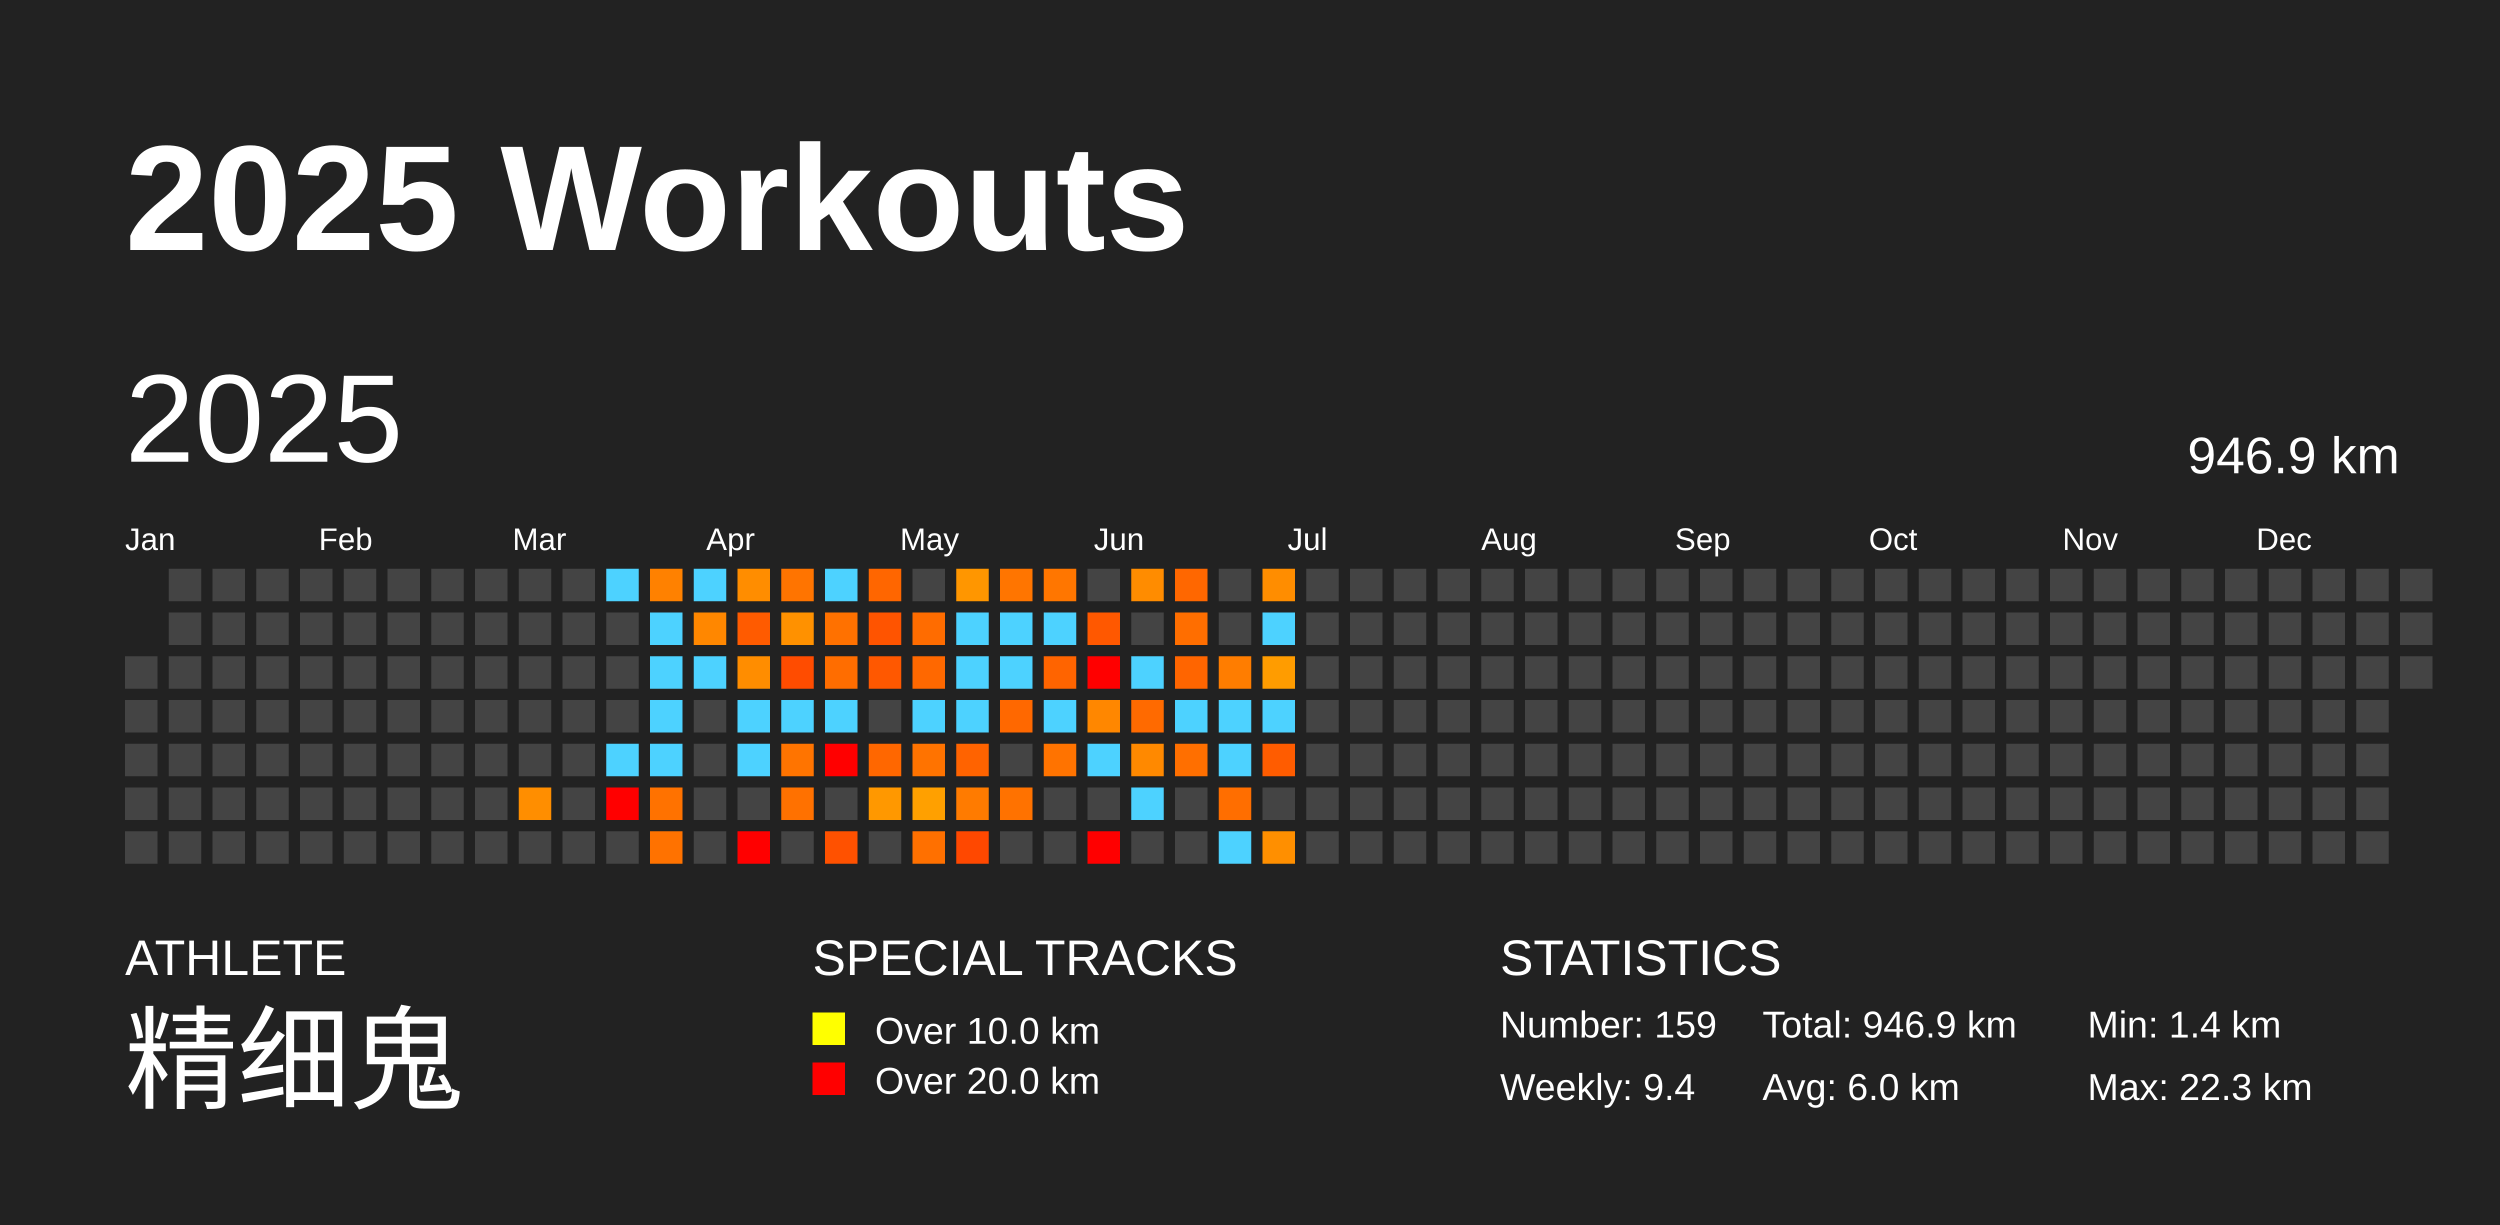
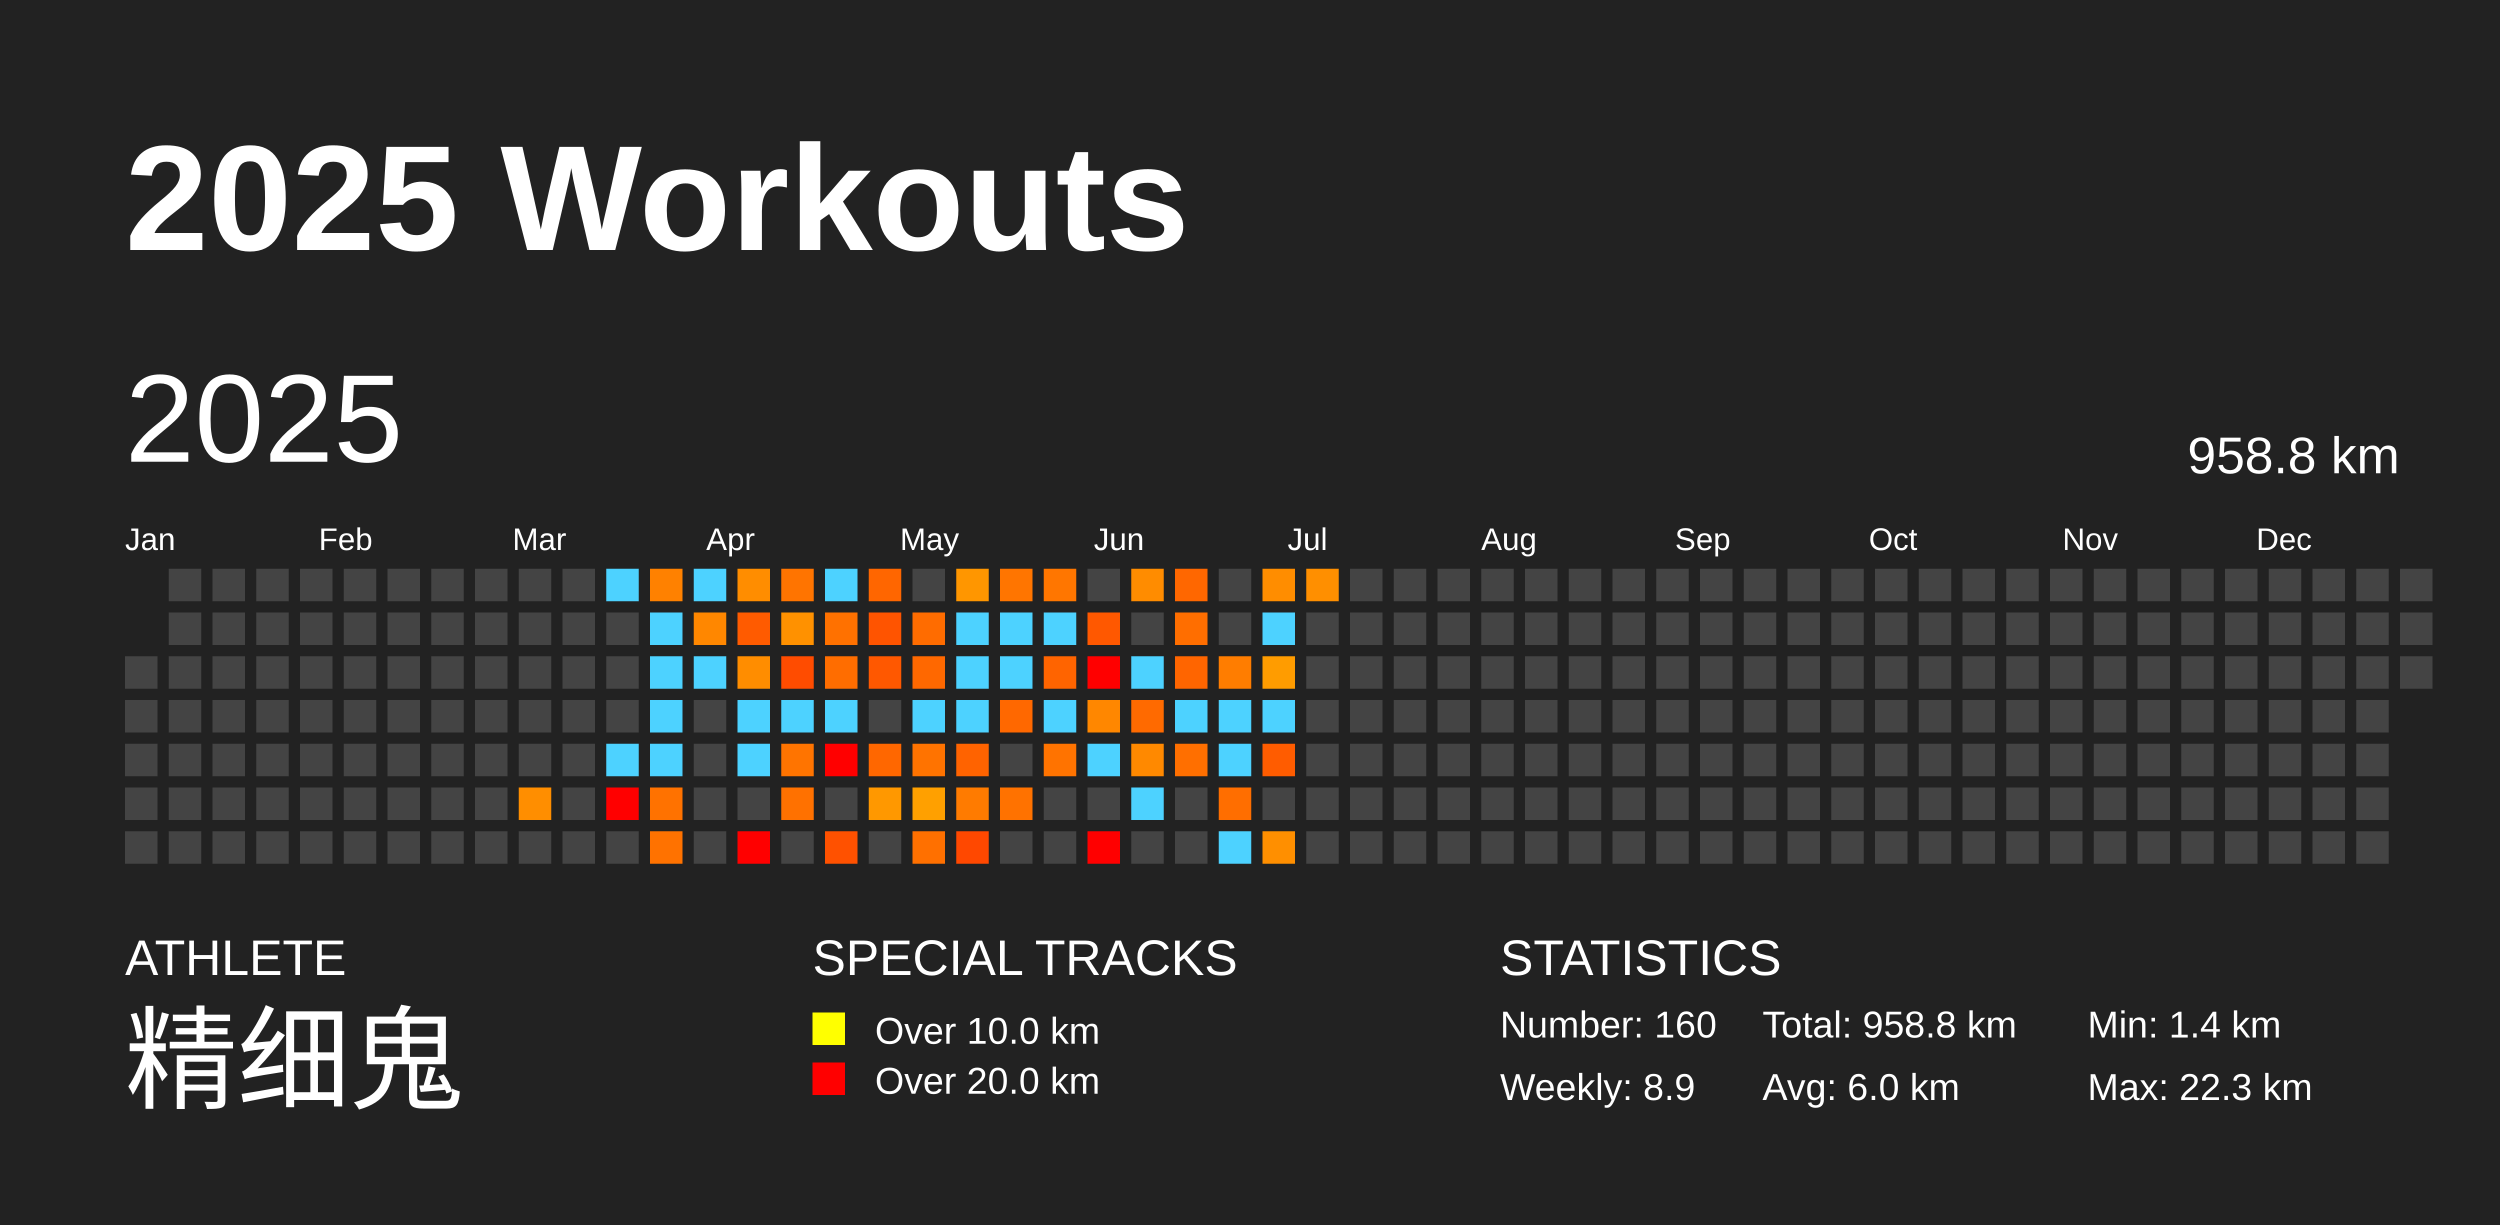
<svg xmlns="http://www.w3.org/2000/svg" baseProfile="full" height="98mm" version="1.1" viewBox="0,0,200,98" width="200mm">
  <defs />
  <rect fill="#222222" height="98" width="200" x="0" y="0" />
  <text fill="#FFFFFF" style="font-size:12px; font-family:Arial; font-weight:bold;" x="10" y="20">2025 Workouts</text>
  <text fill="#FFFFFF" style="font-size:4px; font-family:Arial" x="10" y="78">ATHLETE</text>
  <text fill="#FFFFFF" style="font-size:9px; font-family:Arial" x="10" y="88">精细鬼</text>
  <text fill="#FFFFFF" style="font-size:4px; font-family:Arial" x="65" y="78">SPECIAL TRACKS</text>
  <rect fill="yellow" height="2.6" width="2.6" x="65" y="81" />
  <text fill="#FFFFFF" style="font-size:3px; font-family:Arial" x="70" y="83.5">Over 10.0 km</text>
  <rect fill="red" height="2.6" width="2.6" x="65" y="85" />
  <text fill="#FFFFFF" style="font-size:3px; font-family:Arial" x="70" y="87.5">Over 20.0 km</text>
  <text fill="#FFFFFF" style="font-size:4px; font-family:Arial" x="120" y="78">STATISTICS</text>
-   <text fill="#FFFFFF" style="font-size:3px; font-family:Arial" x="120" y="83">Number: 159</text>
-   <text fill="#FFFFFF" style="font-size:3px; font-family:Arial" x="120" y="88">Weekly: 9.4</text>
-   <text fill="#FFFFFF" style="font-size:3px; font-family:Arial" x="141" y="83">Total: 946.9 km</text>
+   <text fill="#FFFFFF" style="font-size:3px; font-family:Arial" x="120" y="83">Number: 160</text>
+   <text fill="#FFFFFF" style="font-size:3px; font-family:Arial" x="120" y="88">Weekly: 8.9</text>
+   <text fill="#FFFFFF" style="font-size:3px; font-family:Arial" x="141" y="83">Total: 958.8 km</text>
  <text fill="#FFFFFF" style="font-size:3px; font-family:Arial" x="141" y="88">Avg: 6.0 km</text>
  <text fill="#FFFFFF" style="font-size:3px; font-family:Arial" x="167" y="83">Min: 1.4 km</text>
  <text fill="#FFFFFF" style="font-size:3px; font-family:Arial" x="167" y="88">Max: 22.3 km</text>
  <text dominant-baseline="hanging" fill="#FFFFFF" style="font-size:10.0px; font-family:Arial;" x="10" y="30">2025</text>
-   <text dominant-baseline="hanging" fill="#FFFFFF" style="font-size:4.125px; font-family:Arial;" x="175" y="35">946.9 km</text>
+   <text dominant-baseline="hanging" fill="#FFFFFF" style="font-size:4.125px; font-family:Arial;" x="175" y="35">958.8 km</text>
  <text fill="#FFFFFF" style="font-size:2.5px; font-family:Arial" x="10.0" y="44">Jan</text>
  <text fill="#FFFFFF" style="font-size:2.5px; font-family:Arial" x="25.5" y="44">Feb</text>
  <text fill="#FFFFFF" style="font-size:2.5px; font-family:Arial" x="41.0" y="44">Mar</text>
  <text fill="#FFFFFF" style="font-size:2.5px; font-family:Arial" x="56.5" y="44">Apr</text>
  <text fill="#FFFFFF" style="font-size:2.5px; font-family:Arial" x="72.0" y="44">May</text>
  <text fill="#FFFFFF" style="font-size:2.5px; font-family:Arial" x="87.5" y="44">Jun</text>
  <text fill="#FFFFFF" style="font-size:2.5px; font-family:Arial" x="103.0" y="44">Jul</text>
  <text fill="#FFFFFF" style="font-size:2.5px; font-family:Arial" x="118.5" y="44">Aug</text>
  <text fill="#FFFFFF" style="font-size:2.5px; font-family:Arial" x="134.0" y="44">Sep</text>
  <text fill="#FFFFFF" style="font-size:2.5px; font-family:Arial" x="149.5" y="44">Oct</text>
  <text fill="#FFFFFF" style="font-size:2.5px; font-family:Arial" x="165.0" y="44">Nov</text>
  <text fill="#FFFFFF" style="font-size:2.5px; font-family:Arial" x="180.5" y="44">Dec</text>
  <rect fill="#444444" height="2.6" width="2.6" x="10.0" y="52.5" />
  <rect fill="#444444" height="2.6" width="2.6" x="10.0" y="56.0" />
  <rect fill="#444444" height="2.6" width="2.6" x="10.0" y="59.5" />
  <rect fill="#444444" height="2.6" width="2.6" x="10.0" y="63.0" />
  <rect fill="#444444" height="2.6" width="2.6" x="10.0" y="66.5" />
  <rect fill="#444444" height="2.6" width="2.6" x="13.5" y="45.5" />
  <rect fill="#444444" height="2.6" width="2.6" x="13.5" y="49.0" />
  <rect fill="#444444" height="2.6" width="2.6" x="13.5" y="52.5" />
  <rect fill="#444444" height="2.6" width="2.6" x="13.5" y="56.0" />
  <rect fill="#444444" height="2.6" width="2.6" x="13.5" y="59.5" />
  <rect fill="#444444" height="2.6" width="2.6" x="13.5" y="63.0" />
  <rect fill="#444444" height="2.6" width="2.6" x="13.5" y="66.5" />
  <rect fill="#444444" height="2.6" width="2.6" x="17.0" y="45.5" />
  <rect fill="#444444" height="2.6" width="2.6" x="17.0" y="49.0" />
  <rect fill="#444444" height="2.6" width="2.6" x="17.0" y="52.5" />
  <rect fill="#444444" height="2.6" width="2.6" x="17.0" y="56.0" />
  <rect fill="#444444" height="2.6" width="2.6" x="17.0" y="59.5" />
  <rect fill="#444444" height="2.6" width="2.6" x="17.0" y="63.0" />
  <rect fill="#444444" height="2.6" width="2.6" x="17.0" y="66.5" />
  <rect fill="#444444" height="2.6" width="2.6" x="20.5" y="45.5" />
  <rect fill="#444444" height="2.6" width="2.6" x="20.5" y="49.0" />
  <rect fill="#444444" height="2.6" width="2.6" x="20.5" y="52.5" />
  <rect fill="#444444" height="2.6" width="2.6" x="20.5" y="56.0" />
  <rect fill="#444444" height="2.6" width="2.6" x="20.5" y="59.5" />
  <rect fill="#444444" height="2.6" width="2.6" x="20.5" y="63.0" />
  <rect fill="#444444" height="2.6" width="2.6" x="20.5" y="66.5" />
  <rect fill="#444444" height="2.6" width="2.6" x="24.0" y="45.5" />
  <rect fill="#444444" height="2.6" width="2.6" x="24.0" y="49.0" />
  <rect fill="#444444" height="2.6" width="2.6" x="24.0" y="52.5" />
  <rect fill="#444444" height="2.6" width="2.6" x="24.0" y="56.0" />
  <rect fill="#444444" height="2.6" width="2.6" x="24.0" y="59.5" />
  <rect fill="#444444" height="2.6" width="2.6" x="24.0" y="63.0" />
  <rect fill="#444444" height="2.6" width="2.6" x="24.0" y="66.5" />
  <rect fill="#444444" height="2.6" width="2.6" x="27.5" y="45.5" />
  <rect fill="#444444" height="2.6" width="2.6" x="27.5" y="49.0" />
  <rect fill="#444444" height="2.6" width="2.6" x="27.5" y="52.5" />
  <rect fill="#444444" height="2.6" width="2.6" x="27.5" y="56.0" />
  <rect fill="#444444" height="2.6" width="2.6" x="27.5" y="59.5" />
  <rect fill="#444444" height="2.6" width="2.6" x="27.5" y="63.0" />
  <rect fill="#444444" height="2.6" width="2.6" x="27.5" y="66.5" />
  <rect fill="#444444" height="2.6" width="2.6" x="31.0" y="45.5" />
  <rect fill="#444444" height="2.6" width="2.6" x="31.0" y="49.0" />
  <rect fill="#444444" height="2.6" width="2.6" x="31.0" y="52.5" />
  <rect fill="#444444" height="2.6" width="2.6" x="31.0" y="56.0" />
  <rect fill="#444444" height="2.6" width="2.6" x="31.0" y="59.5" />
  <rect fill="#444444" height="2.6" width="2.6" x="31.0" y="63.0" />
  <rect fill="#444444" height="2.6" width="2.6" x="31.0" y="66.5" />
  <rect fill="#444444" height="2.6" width="2.6" x="34.5" y="45.5" />
  <rect fill="#444444" height="2.6" width="2.6" x="34.5" y="49.0" />
  <rect fill="#444444" height="2.6" width="2.6" x="34.5" y="52.5" />
  <rect fill="#444444" height="2.6" width="2.6" x="34.5" y="56.0" />
  <rect fill="#444444" height="2.6" width="2.6" x="34.5" y="59.5" />
  <rect fill="#444444" height="2.6" width="2.6" x="34.5" y="63.0" />
  <rect fill="#444444" height="2.6" width="2.6" x="34.5" y="66.5" />
  <rect fill="#444444" height="2.6" width="2.6" x="38.0" y="45.5" />
  <rect fill="#444444" height="2.6" width="2.6" x="38.0" y="49.0" />
  <rect fill="#444444" height="2.6" width="2.6" x="38.0" y="52.5" />
  <rect fill="#444444" height="2.6" width="2.6" x="38.0" y="56.0" />
  <rect fill="#444444" height="2.6" width="2.6" x="38.0" y="59.5" />
  <rect fill="#444444" height="2.6" width="2.6" x="38.0" y="63.0" />
  <rect fill="#444444" height="2.6" width="2.6" x="38.0" y="66.5" />
  <rect fill="#444444" height="2.6" width="2.6" x="41.5" y="45.5" />
  <rect fill="#444444" height="2.6" width="2.6" x="41.5" y="49.0" />
  <rect fill="#444444" height="2.6" width="2.6" x="41.5" y="52.5" />
  <rect fill="#444444" height="2.6" width="2.6" x="41.5" y="56.0" />
  <rect fill="#444444" height="2.6" width="2.6" x="41.5" y="59.5" />
  <rect fill="#ff8e00" height="2.6" width="2.6" x="41.5" y="63.0" />
  <rect fill="#444444" height="2.6" width="2.6" x="41.5" y="66.5" />
  <rect fill="#444444" height="2.6" width="2.6" x="45.0" y="45.5" />
  <rect fill="#444444" height="2.6" width="2.6" x="45.0" y="49.0" />
  <rect fill="#444444" height="2.6" width="2.6" x="45.0" y="52.5" />
  <rect fill="#444444" height="2.6" width="2.6" x="45.0" y="56.0" />
  <rect fill="#444444" height="2.6" width="2.6" x="45.0" y="59.5" />
  <rect fill="#444444" height="2.6" width="2.6" x="45.0" y="63.0" />
  <rect fill="#444444" height="2.6" width="2.6" x="45.0" y="66.5" />
  <rect fill="#4dd2ff" height="2.6" width="2.6" x="48.5" y="45.5" />
  <rect fill="#444444" height="2.6" width="2.6" x="48.5" y="49.0" />
  <rect fill="#444444" height="2.6" width="2.6" x="48.5" y="52.5" />
  <rect fill="#444444" height="2.6" width="2.6" x="48.5" y="56.0" />
  <rect fill="#4dd2ff" height="2.6" width="2.6" x="48.5" y="59.5" />
  <rect fill="red" height="2.6" width="2.6" x="48.5" y="63.0" />
  <rect fill="#444444" height="2.6" width="2.6" x="48.5" y="66.5" />
  <rect fill="#ff8100" height="2.6" width="2.6" x="52.0" y="45.5" />
  <rect fill="#4dd2ff" height="2.6" width="2.6" x="52.0" y="49.0" />
  <rect fill="#4dd2ff" height="2.6" width="2.6" x="52.0" y="52.5" />
  <rect fill="#4dd2ff" height="2.6" width="2.6" x="52.0" y="56.0" />
  <rect fill="#4dd2ff" height="2.6" width="2.6" x="52.0" y="59.5" />
  <rect fill="#ff7200" height="2.6" width="2.6" x="52.0" y="63.0" />
  <rect fill="#ff7200" height="2.6" width="2.6" x="52.0" y="66.5" />
  <rect fill="#4dd2ff" height="2.6" width="2.6" x="55.5" y="45.5" />
  <rect fill="#ff8700" height="2.6" width="2.6" x="55.5" y="49.0" />
  <rect fill="#4dd2ff" height="2.6" width="2.6" x="55.5" y="52.5" />
  <rect fill="#444444" height="2.6" width="2.6" x="55.5" y="56.0" />
  <rect fill="#444444" height="2.6" width="2.6" x="55.5" y="59.5" />
  <rect fill="#444444" height="2.6" width="2.6" x="55.5" y="63.0" />
  <rect fill="#444444" height="2.6" width="2.6" x="55.5" y="66.5" />
  <rect fill="#ff8d00" height="2.6" width="2.6" x="59.0" y="45.5" />
  <rect fill="#ff5b00" height="2.6" width="2.6" x="59.0" y="49.0" />
  <rect fill="#ff8d00" height="2.6" width="2.6" x="59.0" y="52.5" />
  <rect fill="#4dd2ff" height="2.6" width="2.6" x="59.0" y="56.0" />
  <rect fill="#4dd2ff" height="2.6" width="2.6" x="59.0" y="59.5" />
  <rect fill="#444444" height="2.6" width="2.6" x="59.0" y="63.0" />
  <rect fill="red" height="2.6" width="2.6" x="59.0" y="66.5" />
  <rect fill="#ff7400" height="2.6" width="2.6" x="62.5" y="45.5" />
  <rect fill="#ff9100" height="2.6" width="2.6" x="62.5" y="49.0" />
  <rect fill="#ff4c00" height="2.6" width="2.6" x="62.5" y="52.5" />
  <rect fill="#4dd2ff" height="2.6" width="2.6" x="62.5" y="56.0" />
  <rect fill="#ff7400" height="2.6" width="2.6" x="62.5" y="59.5" />
  <rect fill="#ff7100" height="2.6" width="2.6" x="62.5" y="63.0" />
  <rect fill="#444444" height="2.6" width="2.6" x="62.5" y="66.5" />
  <rect fill="#4dd2ff" height="2.6" width="2.6" x="66.0" y="45.5" />
  <rect fill="#ff7100" height="2.6" width="2.6" x="66.0" y="49.0" />
  <rect fill="#ff6d00" height="2.6" width="2.6" x="66.0" y="52.5" />
  <rect fill="#4dd2ff" height="2.6" width="2.6" x="66.0" y="56.0" />
  <rect fill="red" height="2.6" width="2.6" x="66.0" y="59.5" />
  <rect fill="#444444" height="2.6" width="2.6" x="66.0" y="63.0" />
  <rect fill="#ff5100" height="2.6" width="2.6" x="66.0" y="66.5" />
  <rect fill="#ff6600" height="2.6" width="2.6" x="69.5" y="45.5" />
  <rect fill="#ff5400" height="2.6" width="2.6" x="69.5" y="49.0" />
  <rect fill="#ff5800" height="2.6" width="2.6" x="69.5" y="52.5" />
  <rect fill="#444444" height="2.6" width="2.6" x="69.5" y="56.0" />
  <rect fill="#ff6700" height="2.6" width="2.6" x="69.5" y="59.5" />
  <rect fill="#ff9800" height="2.6" width="2.6" x="69.5" y="63.0" />
  <rect fill="#444444" height="2.6" width="2.6" x="69.5" y="66.5" />
  <rect fill="#444444" height="2.6" width="2.6" x="73.0" y="45.5" />
  <rect fill="#ff6c00" height="2.6" width="2.6" x="73.0" y="49.0" />
  <rect fill="#ff6800" height="2.6" width="2.6" x="73.0" y="52.5" />
  <rect fill="#4dd2ff" height="2.6" width="2.6" x="73.0" y="56.0" />
  <rect fill="#ff7300" height="2.6" width="2.6" x="73.0" y="59.5" />
  <rect fill="#ffa000" height="2.6" width="2.6" x="73.0" y="63.0" />
  <rect fill="#ff7000" height="2.6" width="2.6" x="73.0" y="66.5" />
  <rect fill="#ff9600" height="2.6" width="2.6" x="76.5" y="45.5" />
  <rect fill="#4dd2ff" height="2.6" width="2.6" x="76.5" y="49.0" />
  <rect fill="#4dd2ff" height="2.6" width="2.6" x="76.5" y="52.5" />
  <rect fill="#4dd2ff" height="2.6" width="2.6" x="76.5" y="56.0" />
  <rect fill="#ff6300" height="2.6" width="2.6" x="76.5" y="59.5" />
  <rect fill="#ff7b00" height="2.6" width="2.6" x="76.5" y="63.0" />
  <rect fill="#ff4800" height="2.6" width="2.6" x="76.5" y="66.5" />
  <rect fill="#ff7500" height="2.6" width="2.6" x="80.0" y="45.5" />
  <rect fill="#4dd2ff" height="2.6" width="2.6" x="80.0" y="49.0" />
  <rect fill="#4dd2ff" height="2.6" width="2.6" x="80.0" y="52.5" />
  <rect fill="#ff6800" height="2.6" width="2.6" x="80.0" y="56.0" />
  <rect fill="#444444" height="2.6" width="2.6" x="80.0" y="59.5" />
  <rect fill="#ff7200" height="2.6" width="2.6" x="80.0" y="63.0" />
  <rect fill="#444444" height="2.6" width="2.6" x="80.0" y="66.5" />
  <rect fill="#ff7600" height="2.6" width="2.6" x="83.5" y="45.5" />
  <rect fill="#4dd2ff" height="2.6" width="2.6" x="83.5" y="49.0" />
  <rect fill="#ff6400" height="2.6" width="2.6" x="83.5" y="52.5" />
  <rect fill="#4dd2ff" height="2.6" width="2.6" x="83.5" y="56.0" />
  <rect fill="#ff7300" height="2.6" width="2.6" x="83.5" y="59.5" />
  <rect fill="#444444" height="2.6" width="2.6" x="83.5" y="63.0" />
  <rect fill="#444444" height="2.6" width="2.6" x="83.5" y="66.5" />
  <rect fill="#444444" height="2.6" width="2.6" x="87.0" y="45.5" />
  <rect fill="#ff5800" height="2.6" width="2.6" x="87.0" y="49.0" />
  <rect fill="red" height="2.6" width="2.6" x="87.0" y="52.5" />
  <rect fill="#ff8700" height="2.6" width="2.6" x="87.0" y="56.0" />
  <rect fill="#4dd2ff" height="2.6" width="2.6" x="87.0" y="59.5" />
  <rect fill="#444444" height="2.6" width="2.6" x="87.0" y="63.0" />
  <rect fill="red" height="2.6" width="2.6" x="87.0" y="66.5" />
  <rect fill="#ff8c00" height="2.6" width="2.6" x="90.5" y="45.5" />
  <rect fill="#444444" height="2.6" width="2.6" x="90.5" y="49.0" />
  <rect fill="#4dd2ff" height="2.6" width="2.6" x="90.5" y="52.5" />
  <rect fill="#ff6a00" height="2.6" width="2.6" x="90.5" y="56.0" />
  <rect fill="#ff8900" height="2.6" width="2.6" x="90.5" y="59.5" />
  <rect fill="#4dd2ff" height="2.6" width="2.6" x="90.5" y="63.0" />
  <rect fill="#444444" height="2.6" width="2.6" x="90.5" y="66.5" />
  <rect fill="#ff6700" height="2.6" width="2.6" x="94.0" y="45.5" />
  <rect fill="#ff6e00" height="2.6" width="2.6" x="94.0" y="49.0" />
  <rect fill="#ff6500" height="2.6" width="2.6" x="94.0" y="52.5" />
  <rect fill="#4dd2ff" height="2.6" width="2.6" x="94.0" y="56.0" />
  <rect fill="#ff6f00" height="2.6" width="2.6" x="94.0" y="59.5" />
  <rect fill="#444444" height="2.6" width="2.6" x="94.0" y="63.0" />
  <rect fill="#444444" height="2.6" width="2.6" x="94.0" y="66.5" />
  <rect fill="#444444" height="2.6" width="2.6" x="97.5" y="45.5" />
  <rect fill="#444444" height="2.6" width="2.6" x="97.5" y="49.0" />
  <rect fill="#ff7d00" height="2.6" width="2.6" x="97.5" y="52.5" />
  <rect fill="#4dd2ff" height="2.6" width="2.6" x="97.5" y="56.0" />
  <rect fill="#4dd2ff" height="2.6" width="2.6" x="97.5" y="59.5" />
  <rect fill="#ff6e00" height="2.6" width="2.6" x="97.5" y="63.0" />
  <rect fill="#4dd2ff" height="2.6" width="2.6" x="97.5" y="66.5" />
  <rect fill="#ff8d00" height="2.6" width="2.6" x="101.0" y="45.5" />
  <rect fill="#4dd2ff" height="2.6" width="2.6" x="101.0" y="49.0" />
  <rect fill="#ff9c00" height="2.6" width="2.6" x="101.0" y="52.5" />
  <rect fill="#4dd2ff" height="2.6" width="2.6" x="101.0" y="56.0" />
  <rect fill="#ff5c00" height="2.6" width="2.6" x="101.0" y="59.5" />
  <rect fill="#444444" height="2.6" width="2.6" x="101.0" y="63.0" />
  <rect fill="#ff8f00" height="2.6" width="2.6" x="101.0" y="66.5" />
-   <rect fill="#444444" height="2.6" width="2.6" x="104.5" y="45.5" />
+   <rect fill="#ff8f00" height="2.6" width="2.6" x="104.5" y="45.5" />
  <rect fill="#444444" height="2.6" width="2.6" x="104.5" y="49.0" />
  <rect fill="#444444" height="2.6" width="2.6" x="104.5" y="52.5" />
  <rect fill="#444444" height="2.6" width="2.6" x="104.5" y="56.0" />
  <rect fill="#444444" height="2.6" width="2.6" x="104.5" y="59.5" />
  <rect fill="#444444" height="2.6" width="2.6" x="104.5" y="63.0" />
  <rect fill="#444444" height="2.6" width="2.6" x="104.5" y="66.5" />
  <rect fill="#444444" height="2.6" width="2.6" x="108.0" y="45.5" />
  <rect fill="#444444" height="2.6" width="2.6" x="108.0" y="49.0" />
  <rect fill="#444444" height="2.6" width="2.6" x="108.0" y="52.5" />
  <rect fill="#444444" height="2.6" width="2.6" x="108.0" y="56.0" />
  <rect fill="#444444" height="2.6" width="2.6" x="108.0" y="59.5" />
  <rect fill="#444444" height="2.6" width="2.6" x="108.0" y="63.0" />
  <rect fill="#444444" height="2.6" width="2.6" x="108.0" y="66.5" />
  <rect fill="#444444" height="2.6" width="2.6" x="111.5" y="45.5" />
  <rect fill="#444444" height="2.6" width="2.6" x="111.5" y="49.0" />
  <rect fill="#444444" height="2.6" width="2.6" x="111.5" y="52.5" />
  <rect fill="#444444" height="2.6" width="2.6" x="111.5" y="56.0" />
  <rect fill="#444444" height="2.6" width="2.6" x="111.5" y="59.5" />
  <rect fill="#444444" height="2.6" width="2.6" x="111.5" y="63.0" />
  <rect fill="#444444" height="2.6" width="2.6" x="111.5" y="66.5" />
  <rect fill="#444444" height="2.6" width="2.6" x="115.0" y="45.5" />
  <rect fill="#444444" height="2.6" width="2.6" x="115.0" y="49.0" />
  <rect fill="#444444" height="2.6" width="2.6" x="115.0" y="52.5" />
  <rect fill="#444444" height="2.6" width="2.6" x="115.0" y="56.0" />
  <rect fill="#444444" height="2.6" width="2.6" x="115.0" y="59.5" />
  <rect fill="#444444" height="2.6" width="2.6" x="115.0" y="63.0" />
  <rect fill="#444444" height="2.6" width="2.6" x="115.0" y="66.5" />
  <rect fill="#444444" height="2.6" width="2.6" x="118.5" y="45.5" />
  <rect fill="#444444" height="2.6" width="2.6" x="118.5" y="49.0" />
  <rect fill="#444444" height="2.6" width="2.6" x="118.5" y="52.5" />
  <rect fill="#444444" height="2.6" width="2.6" x="118.5" y="56.0" />
  <rect fill="#444444" height="2.6" width="2.6" x="118.5" y="59.5" />
  <rect fill="#444444" height="2.6" width="2.6" x="118.5" y="63.0" />
  <rect fill="#444444" height="2.6" width="2.6" x="118.5" y="66.5" />
  <rect fill="#444444" height="2.6" width="2.6" x="122.0" y="45.5" />
  <rect fill="#444444" height="2.6" width="2.6" x="122.0" y="49.0" />
  <rect fill="#444444" height="2.6" width="2.6" x="122.0" y="52.5" />
  <rect fill="#444444" height="2.6" width="2.6" x="122.0" y="56.0" />
  <rect fill="#444444" height="2.6" width="2.6" x="122.0" y="59.5" />
  <rect fill="#444444" height="2.6" width="2.6" x="122.0" y="63.0" />
  <rect fill="#444444" height="2.6" width="2.6" x="122.0" y="66.5" />
  <rect fill="#444444" height="2.6" width="2.6" x="125.5" y="45.5" />
  <rect fill="#444444" height="2.6" width="2.6" x="125.5" y="49.0" />
  <rect fill="#444444" height="2.6" width="2.6" x="125.5" y="52.5" />
  <rect fill="#444444" height="2.6" width="2.6" x="125.5" y="56.0" />
  <rect fill="#444444" height="2.6" width="2.6" x="125.5" y="59.5" />
  <rect fill="#444444" height="2.6" width="2.6" x="125.5" y="63.0" />
  <rect fill="#444444" height="2.6" width="2.6" x="125.5" y="66.5" />
  <rect fill="#444444" height="2.6" width="2.6" x="129.0" y="45.5" />
  <rect fill="#444444" height="2.6" width="2.6" x="129.0" y="49.0" />
  <rect fill="#444444" height="2.6" width="2.6" x="129.0" y="52.5" />
  <rect fill="#444444" height="2.6" width="2.6" x="129.0" y="56.0" />
  <rect fill="#444444" height="2.6" width="2.6" x="129.0" y="59.5" />
  <rect fill="#444444" height="2.6" width="2.6" x="129.0" y="63.0" />
  <rect fill="#444444" height="2.6" width="2.6" x="129.0" y="66.5" />
  <rect fill="#444444" height="2.6" width="2.6" x="132.5" y="45.5" />
  <rect fill="#444444" height="2.6" width="2.6" x="132.5" y="49.0" />
  <rect fill="#444444" height="2.6" width="2.6" x="132.5" y="52.5" />
  <rect fill="#444444" height="2.6" width="2.6" x="132.5" y="56.0" />
  <rect fill="#444444" height="2.6" width="2.6" x="132.5" y="59.5" />
  <rect fill="#444444" height="2.6" width="2.6" x="132.5" y="63.0" />
  <rect fill="#444444" height="2.6" width="2.6" x="132.5" y="66.5" />
  <rect fill="#444444" height="2.6" width="2.6" x="136.0" y="45.5" />
  <rect fill="#444444" height="2.6" width="2.6" x="136.0" y="49.0" />
  <rect fill="#444444" height="2.6" width="2.6" x="136.0" y="52.5" />
  <rect fill="#444444" height="2.6" width="2.6" x="136.0" y="56.0" />
  <rect fill="#444444" height="2.6" width="2.6" x="136.0" y="59.5" />
  <rect fill="#444444" height="2.6" width="2.6" x="136.0" y="63.0" />
  <rect fill="#444444" height="2.6" width="2.6" x="136.0" y="66.5" />
  <rect fill="#444444" height="2.6" width="2.6" x="139.5" y="45.5" />
  <rect fill="#444444" height="2.6" width="2.6" x="139.5" y="49.0" />
  <rect fill="#444444" height="2.6" width="2.6" x="139.5" y="52.5" />
  <rect fill="#444444" height="2.6" width="2.6" x="139.5" y="56.0" />
  <rect fill="#444444" height="2.6" width="2.6" x="139.5" y="59.5" />
  <rect fill="#444444" height="2.6" width="2.6" x="139.5" y="63.0" />
  <rect fill="#444444" height="2.6" width="2.6" x="139.5" y="66.5" />
  <rect fill="#444444" height="2.6" width="2.6" x="143.0" y="45.5" />
  <rect fill="#444444" height="2.6" width="2.6" x="143.0" y="49.0" />
  <rect fill="#444444" height="2.6" width="2.6" x="143.0" y="52.5" />
  <rect fill="#444444" height="2.6" width="2.6" x="143.0" y="56.0" />
  <rect fill="#444444" height="2.6" width="2.6" x="143.0" y="59.5" />
  <rect fill="#444444" height="2.6" width="2.6" x="143.0" y="63.0" />
  <rect fill="#444444" height="2.6" width="2.6" x="143.0" y="66.5" />
  <rect fill="#444444" height="2.6" width="2.6" x="146.5" y="45.5" />
  <rect fill="#444444" height="2.6" width="2.6" x="146.5" y="49.0" />
  <rect fill="#444444" height="2.6" width="2.6" x="146.5" y="52.5" />
  <rect fill="#444444" height="2.6" width="2.6" x="146.5" y="56.0" />
  <rect fill="#444444" height="2.6" width="2.6" x="146.5" y="59.5" />
  <rect fill="#444444" height="2.6" width="2.6" x="146.5" y="63.0" />
  <rect fill="#444444" height="2.6" width="2.6" x="146.5" y="66.5" />
  <rect fill="#444444" height="2.6" width="2.6" x="150.0" y="45.5" />
  <rect fill="#444444" height="2.6" width="2.6" x="150.0" y="49.0" />
  <rect fill="#444444" height="2.6" width="2.6" x="150.0" y="52.5" />
  <rect fill="#444444" height="2.6" width="2.6" x="150.0" y="56.0" />
  <rect fill="#444444" height="2.6" width="2.6" x="150.0" y="59.5" />
  <rect fill="#444444" height="2.6" width="2.6" x="150.0" y="63.0" />
  <rect fill="#444444" height="2.6" width="2.6" x="150.0" y="66.5" />
  <rect fill="#444444" height="2.6" width="2.6" x="153.5" y="45.5" />
  <rect fill="#444444" height="2.6" width="2.6" x="153.5" y="49.0" />
  <rect fill="#444444" height="2.6" width="2.6" x="153.5" y="52.5" />
  <rect fill="#444444" height="2.6" width="2.6" x="153.5" y="56.0" />
  <rect fill="#444444" height="2.6" width="2.6" x="153.5" y="59.5" />
  <rect fill="#444444" height="2.6" width="2.6" x="153.5" y="63.0" />
  <rect fill="#444444" height="2.6" width="2.6" x="153.5" y="66.5" />
  <rect fill="#444444" height="2.6" width="2.6" x="157.0" y="45.5" />
  <rect fill="#444444" height="2.6" width="2.6" x="157.0" y="49.0" />
  <rect fill="#444444" height="2.6" width="2.6" x="157.0" y="52.5" />
  <rect fill="#444444" height="2.6" width="2.6" x="157.0" y="56.0" />
  <rect fill="#444444" height="2.6" width="2.6" x="157.0" y="59.5" />
  <rect fill="#444444" height="2.6" width="2.6" x="157.0" y="63.0" />
  <rect fill="#444444" height="2.6" width="2.6" x="157.0" y="66.5" />
  <rect fill="#444444" height="2.6" width="2.6" x="160.5" y="45.5" />
  <rect fill="#444444" height="2.6" width="2.6" x="160.5" y="49.0" />
  <rect fill="#444444" height="2.6" width="2.6" x="160.5" y="52.5" />
  <rect fill="#444444" height="2.6" width="2.6" x="160.5" y="56.0" />
  <rect fill="#444444" height="2.6" width="2.6" x="160.5" y="59.5" />
  <rect fill="#444444" height="2.6" width="2.6" x="160.5" y="63.0" />
  <rect fill="#444444" height="2.6" width="2.6" x="160.5" y="66.5" />
  <rect fill="#444444" height="2.6" width="2.6" x="164.0" y="45.5" />
  <rect fill="#444444" height="2.6" width="2.6" x="164.0" y="49.0" />
  <rect fill="#444444" height="2.6" width="2.6" x="164.0" y="52.5" />
  <rect fill="#444444" height="2.6" width="2.6" x="164.0" y="56.0" />
  <rect fill="#444444" height="2.6" width="2.6" x="164.0" y="59.5" />
  <rect fill="#444444" height="2.6" width="2.6" x="164.0" y="63.0" />
  <rect fill="#444444" height="2.6" width="2.6" x="164.0" y="66.5" />
  <rect fill="#444444" height="2.6" width="2.6" x="167.5" y="45.5" />
  <rect fill="#444444" height="2.6" width="2.6" x="167.5" y="49.0" />
  <rect fill="#444444" height="2.6" width="2.6" x="167.5" y="52.5" />
  <rect fill="#444444" height="2.6" width="2.6" x="167.5" y="56.0" />
  <rect fill="#444444" height="2.6" width="2.6" x="167.5" y="59.5" />
  <rect fill="#444444" height="2.6" width="2.6" x="167.5" y="63.0" />
  <rect fill="#444444" height="2.6" width="2.6" x="167.5" y="66.5" />
  <rect fill="#444444" height="2.6" width="2.6" x="171.0" y="45.5" />
  <rect fill="#444444" height="2.6" width="2.6" x="171.0" y="49.0" />
  <rect fill="#444444" height="2.6" width="2.6" x="171.0" y="52.5" />
  <rect fill="#444444" height="2.6" width="2.6" x="171.0" y="56.0" />
  <rect fill="#444444" height="2.6" width="2.6" x="171.0" y="59.5" />
  <rect fill="#444444" height="2.6" width="2.6" x="171.0" y="63.0" />
  <rect fill="#444444" height="2.6" width="2.6" x="171.0" y="66.5" />
  <rect fill="#444444" height="2.6" width="2.6" x="174.5" y="45.5" />
  <rect fill="#444444" height="2.6" width="2.6" x="174.5" y="49.0" />
  <rect fill="#444444" height="2.6" width="2.6" x="174.5" y="52.5" />
  <rect fill="#444444" height="2.6" width="2.6" x="174.5" y="56.0" />
  <rect fill="#444444" height="2.6" width="2.6" x="174.5" y="59.5" />
  <rect fill="#444444" height="2.6" width="2.6" x="174.5" y="63.0" />
  <rect fill="#444444" height="2.6" width="2.6" x="174.5" y="66.5" />
  <rect fill="#444444" height="2.6" width="2.6" x="178.0" y="45.5" />
  <rect fill="#444444" height="2.6" width="2.6" x="178.0" y="49.0" />
  <rect fill="#444444" height="2.6" width="2.6" x="178.0" y="52.5" />
  <rect fill="#444444" height="2.6" width="2.6" x="178.0" y="56.0" />
  <rect fill="#444444" height="2.6" width="2.6" x="178.0" y="59.5" />
  <rect fill="#444444" height="2.6" width="2.6" x="178.0" y="63.0" />
  <rect fill="#444444" height="2.6" width="2.6" x="178.0" y="66.5" />
  <rect fill="#444444" height="2.6" width="2.6" x="181.5" y="45.5" />
  <rect fill="#444444" height="2.6" width="2.6" x="181.5" y="49.0" />
  <rect fill="#444444" height="2.6" width="2.6" x="181.5" y="52.5" />
  <rect fill="#444444" height="2.6" width="2.6" x="181.5" y="56.0" />
  <rect fill="#444444" height="2.6" width="2.6" x="181.5" y="59.5" />
  <rect fill="#444444" height="2.6" width="2.6" x="181.5" y="63.0" />
  <rect fill="#444444" height="2.6" width="2.6" x="181.5" y="66.5" />
  <rect fill="#444444" height="2.6" width="2.6" x="185.0" y="45.5" />
  <rect fill="#444444" height="2.6" width="2.6" x="185.0" y="49.0" />
  <rect fill="#444444" height="2.6" width="2.6" x="185.0" y="52.5" />
  <rect fill="#444444" height="2.6" width="2.6" x="185.0" y="56.0" />
  <rect fill="#444444" height="2.6" width="2.6" x="185.0" y="59.5" />
  <rect fill="#444444" height="2.6" width="2.6" x="185.0" y="63.0" />
  <rect fill="#444444" height="2.6" width="2.6" x="185.0" y="66.5" />
  <rect fill="#444444" height="2.6" width="2.6" x="188.5" y="45.5" />
  <rect fill="#444444" height="2.6" width="2.6" x="188.5" y="49.0" />
  <rect fill="#444444" height="2.6" width="2.6" x="188.5" y="52.5" />
  <rect fill="#444444" height="2.6" width="2.6" x="188.5" y="56.0" />
  <rect fill="#444444" height="2.6" width="2.6" x="188.5" y="59.5" />
  <rect fill="#444444" height="2.6" width="2.6" x="188.5" y="63.0" />
  <rect fill="#444444" height="2.6" width="2.6" x="188.5" y="66.5" />
  <rect fill="#444444" height="2.6" width="2.6" x="192.0" y="45.5" />
  <rect fill="#444444" height="2.6" width="2.6" x="192.0" y="49.0" />
  <rect fill="#444444" height="2.6" width="2.6" x="192.0" y="52.5" />
</svg>
